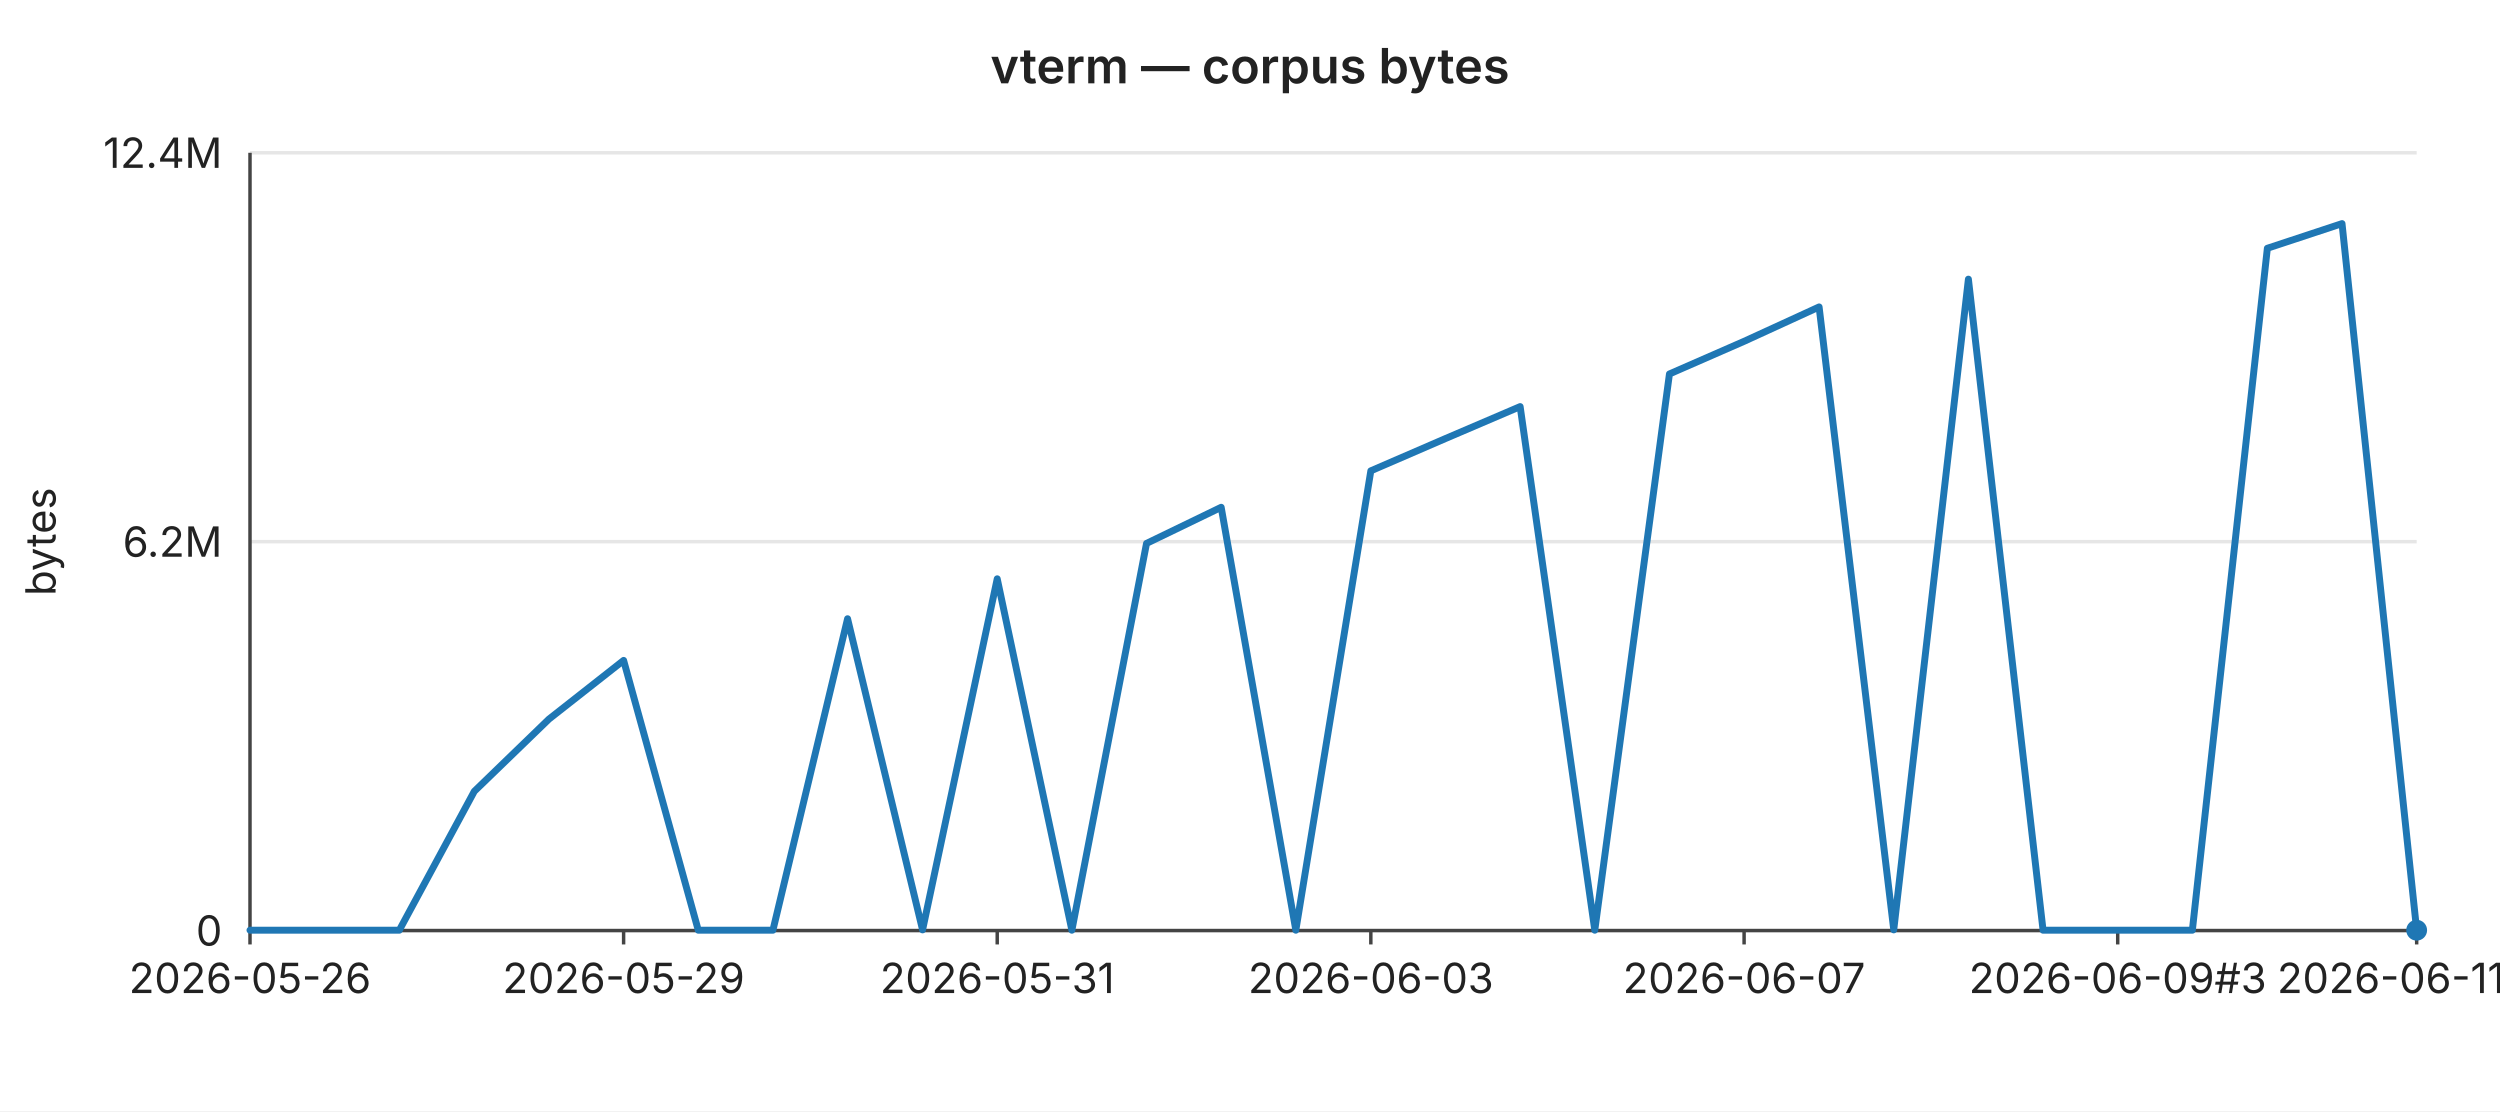
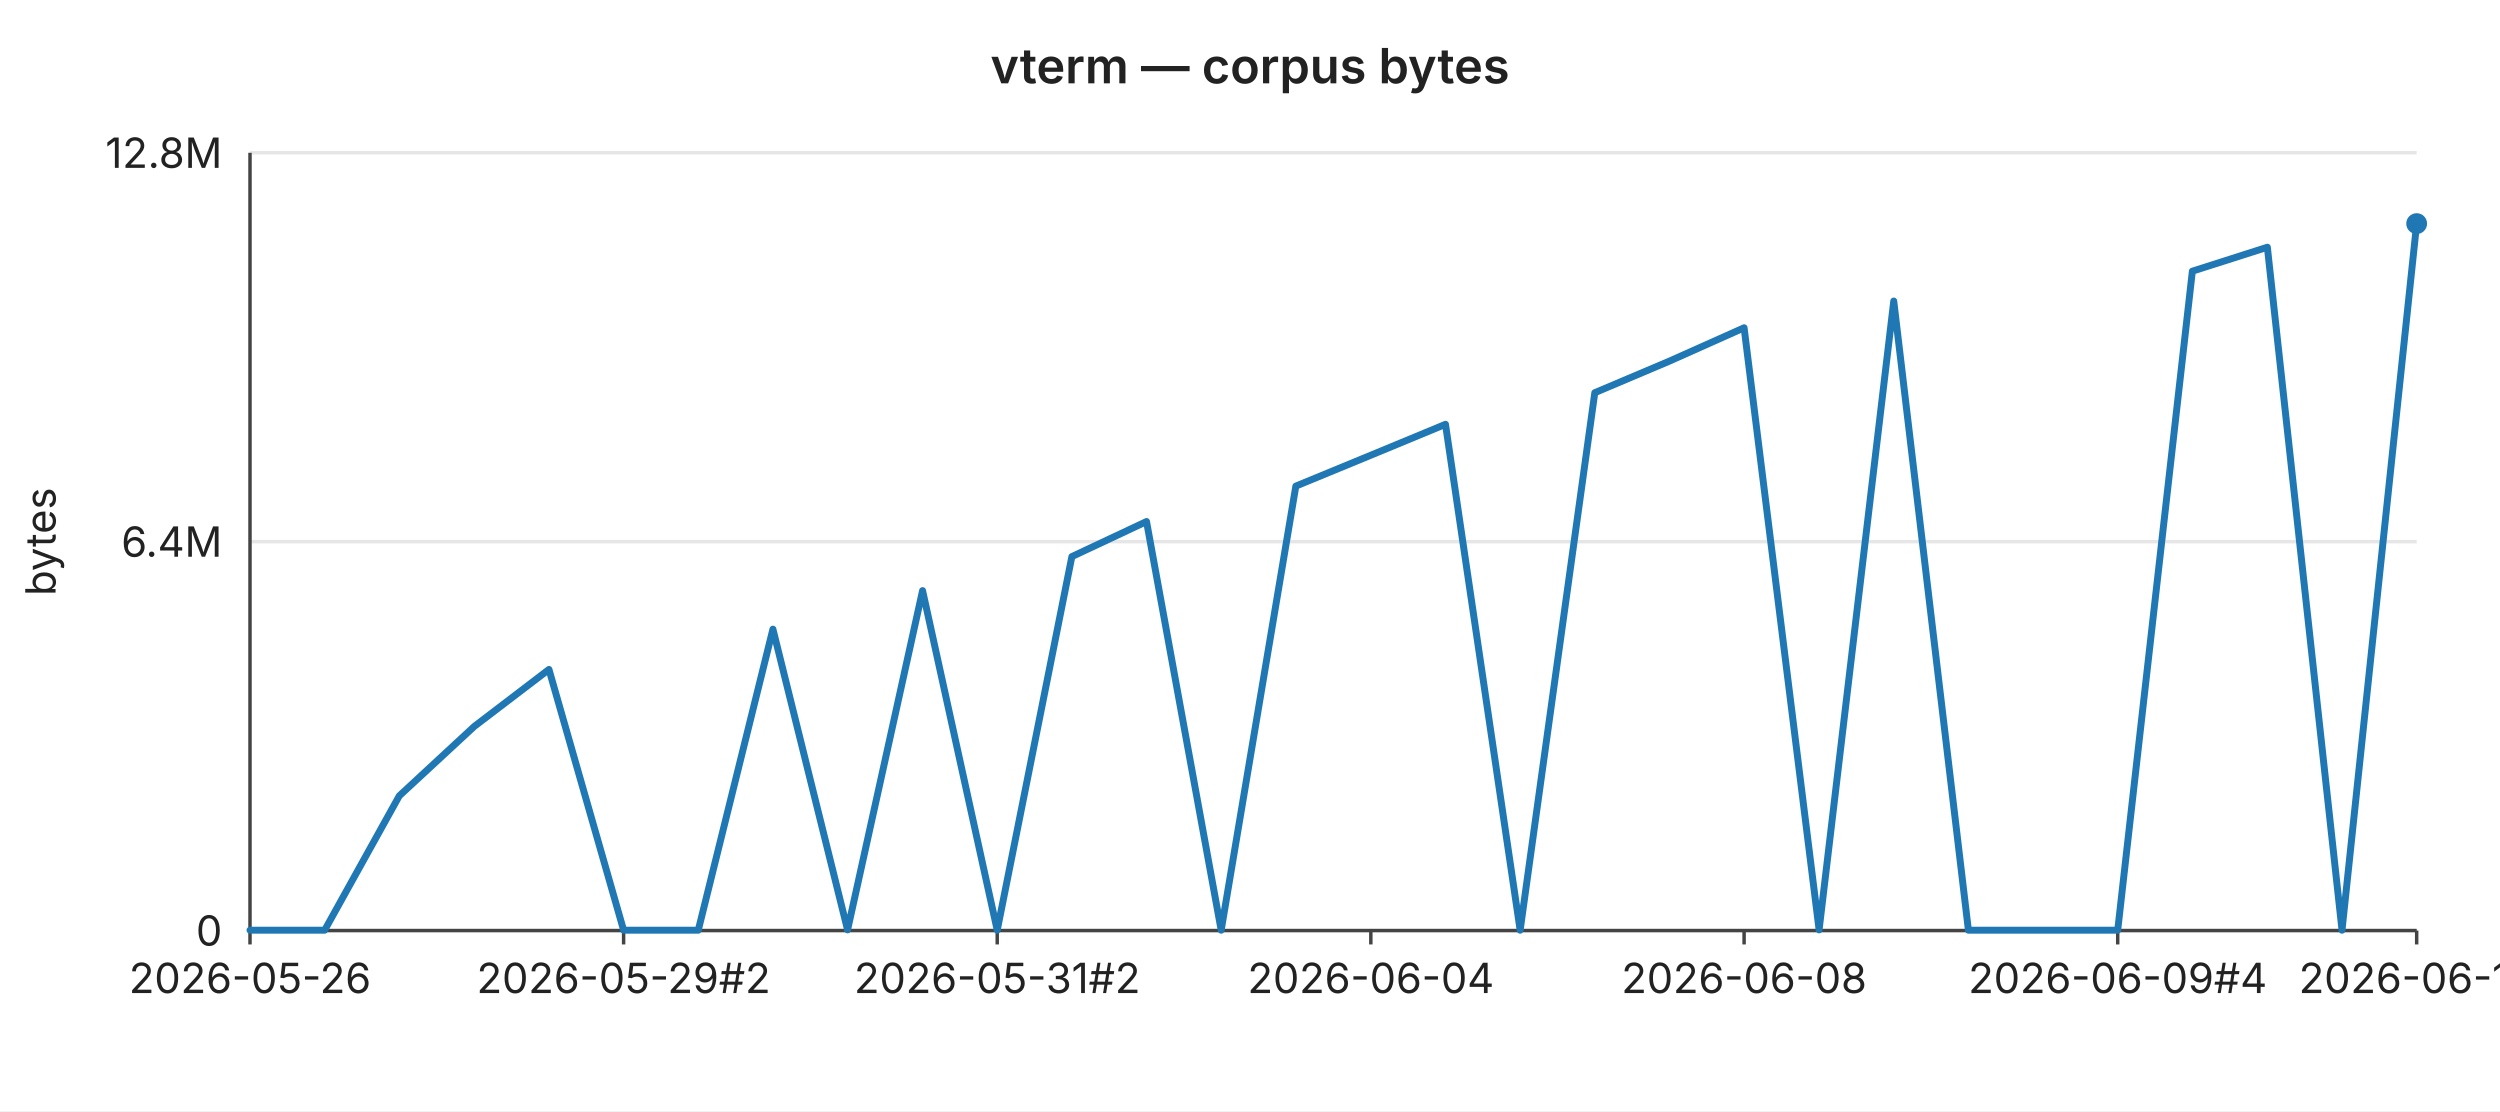
<svg xmlns="http://www.w3.org/2000/svg" width="720" height="320" viewBox="0 0 720 320" font-family="-apple-system,BlinkMacSystemFont,Segoe UI,sans-serif" font-size="12">
  <rect width="720" height="320" fill="#ffffff" />
  <text x="360" y="24" text-anchor="middle" font-size="14" font-weight="600" fill="#222">vterm — corpus bytes</text>
  <line x1="72" y1="44.0" x2="696" y2="44.0" stroke="#e6e6e6" stroke-width="1" />
-   <text x="64" y="44.0" text-anchor="end" dominant-baseline="middle" fill="#222">12.4M</text>
+   <text x="64" y="44.0" text-anchor="end" dominant-baseline="middle" fill="#222">12.8M</text>
  <line x1="72" y1="156.0" x2="696" y2="156.0" stroke="#e6e6e6" stroke-width="1" />
-   <text x="64" y="156.0" text-anchor="end" dominant-baseline="middle" fill="#222">6.2M</text>
+   <text x="64" y="156.0" text-anchor="end" dominant-baseline="middle" fill="#222">6.4M</text>
  <line x1="72" y1="268.0" x2="696" y2="268.0" stroke="#e6e6e6" stroke-width="1" />
  <text x="64" y="268.0" text-anchor="end" dominant-baseline="middle" fill="#222">0</text>
  <text x="16" y="156" text-anchor="middle" fill="#222" transform="rotate(-90 16 156)">bytes</text>
  <line x1="72" y1="44" x2="72" y2="268" stroke="#444" stroke-width="1" />
  <line x1="72" y1="268" x2="696" y2="268" stroke="#444" stroke-width="1" />
  <line x1="72.0" y1="268" x2="72.0" y2="272" stroke="#444" stroke-width="1" />
  <text x="72.0" y="286" text-anchor="middle" fill="#222">2026-05-26</text>
  <line x1="179.6" y1="268" x2="179.6" y2="272" stroke="#444" stroke-width="1" />
-   <text x="179.6" y="286" text-anchor="middle" fill="#222">2026-05-29</text>
+   <text x="179.6" y="286" text-anchor="middle" fill="#222">2026-05-29#2</text>
  <line x1="287.2" y1="268" x2="287.2" y2="272" stroke="#444" stroke-width="1" />
-   <text x="287.2" y="286" text-anchor="middle" fill="#222">2026-05-31</text>
+   <text x="287.2" y="286" text-anchor="middle" fill="#222">2026-05-31#2</text>
  <line x1="394.8" y1="268" x2="394.8" y2="272" stroke="#444" stroke-width="1" />
-   <text x="394.8" y="286" text-anchor="middle" fill="#222">2026-06-03</text>
+   <text x="394.8" y="286" text-anchor="middle" fill="#222">2026-06-04</text>
  <line x1="502.3" y1="268" x2="502.3" y2="272" stroke="#444" stroke-width="1" />
-   <text x="502.3" y="286" text-anchor="middle" fill="#222">2026-06-07</text>
+   <text x="502.3" y="286" text-anchor="middle" fill="#222">2026-06-08</text>
  <line x1="609.9" y1="268" x2="609.9" y2="272" stroke="#444" stroke-width="1" />
-   <text x="609.9" y="286" text-anchor="middle" fill="#222">2026-06-09#3</text>
+   <text x="609.9" y="286" text-anchor="middle" fill="#222">2026-06-09#4</text>
  <line x1="696.0" y1="268" x2="696.0" y2="272" stroke="#444" stroke-width="1" />
-   <text x="696.0" y="286" text-anchor="middle" fill="#222">2026-06-11#2</text>
-   <polyline fill="none" stroke="#1f77b4" stroke-width="2" stroke-linejoin="round" stroke-linecap="round" points="72.0,267.9 93.5,267.9 115.0,267.9 136.6,227.9 158.1,207.1 179.6,190.2 201.1,267.9 222.6,267.9 244.1,178.2 265.7,267.8 287.2,166.7 308.7,267.9 330.2,156.5 351.7,146.1 373.2,267.9 394.8,135.6 416.3,126.3 437.8,117.1 459.3,267.9 480.8,107.7 502.3,98.3 523.9,88.4 545.4,267.8 566.9,80.4 588.4,267.9 609.9,267.9 631.4,267.9 653.0,71.5 674.5,64.4 696.0,267.9" />
-   <circle cx="696.0" cy="267.9" r="3" fill="#1f77b4" />
+   <text x="696.0" y="286" text-anchor="middle" fill="#222">2026-06-12</text>
+   <polyline fill="none" stroke="#1f77b4" stroke-width="2" stroke-linejoin="round" stroke-linecap="round" points="72.0,267.9 93.5,267.9 115.0,229.2 136.6,209.2 158.1,192.8 179.6,267.9 201.1,267.9 222.6,181.2 244.1,267.8 265.7,170.1 287.2,267.9 308.7,160.3 330.2,150.2 351.7,267.9 373.2,140.0 394.8,131.1 416.3,122.2 437.8,267.9 459.3,113.1 480.8,104.0 502.3,94.4 523.9,267.8 545.4,86.7 566.9,267.9 588.4,267.9 609.9,267.9 631.4,78.1 653.0,71.2 674.5,267.9 696.0,64.4" />
+   <circle cx="696.0" cy="64.4" r="3" fill="#1f77b4" />
</svg>
